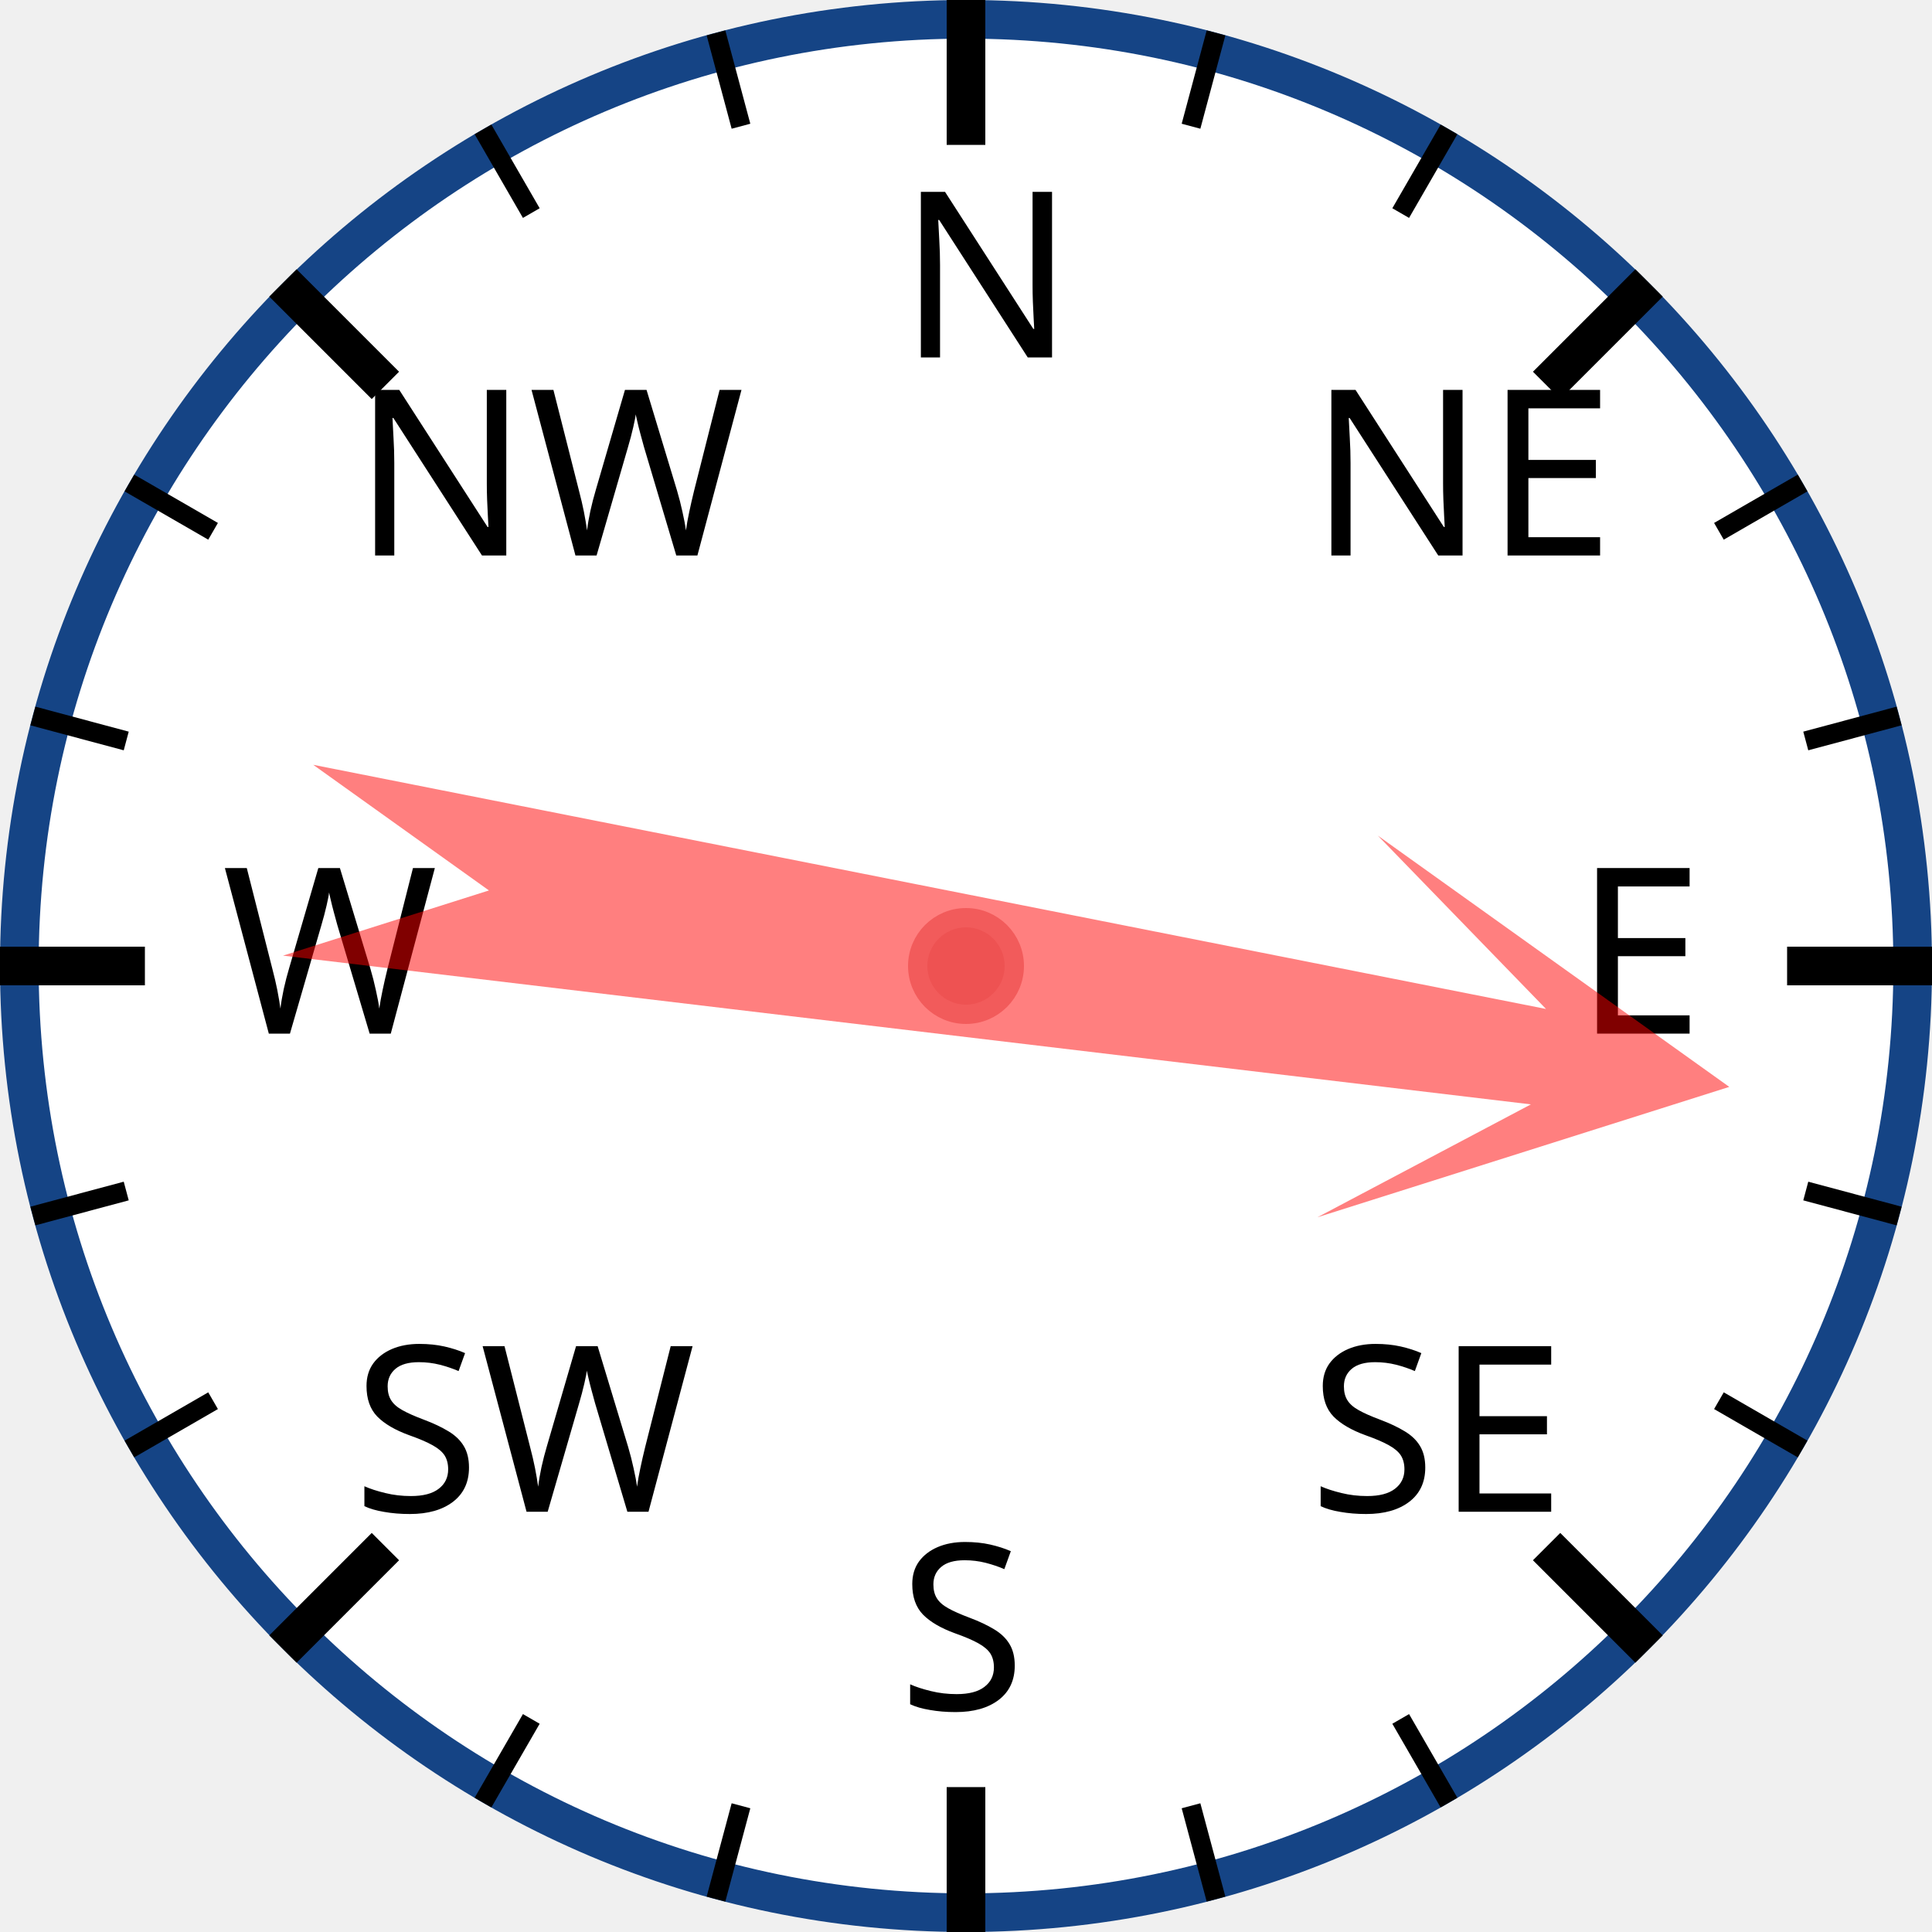
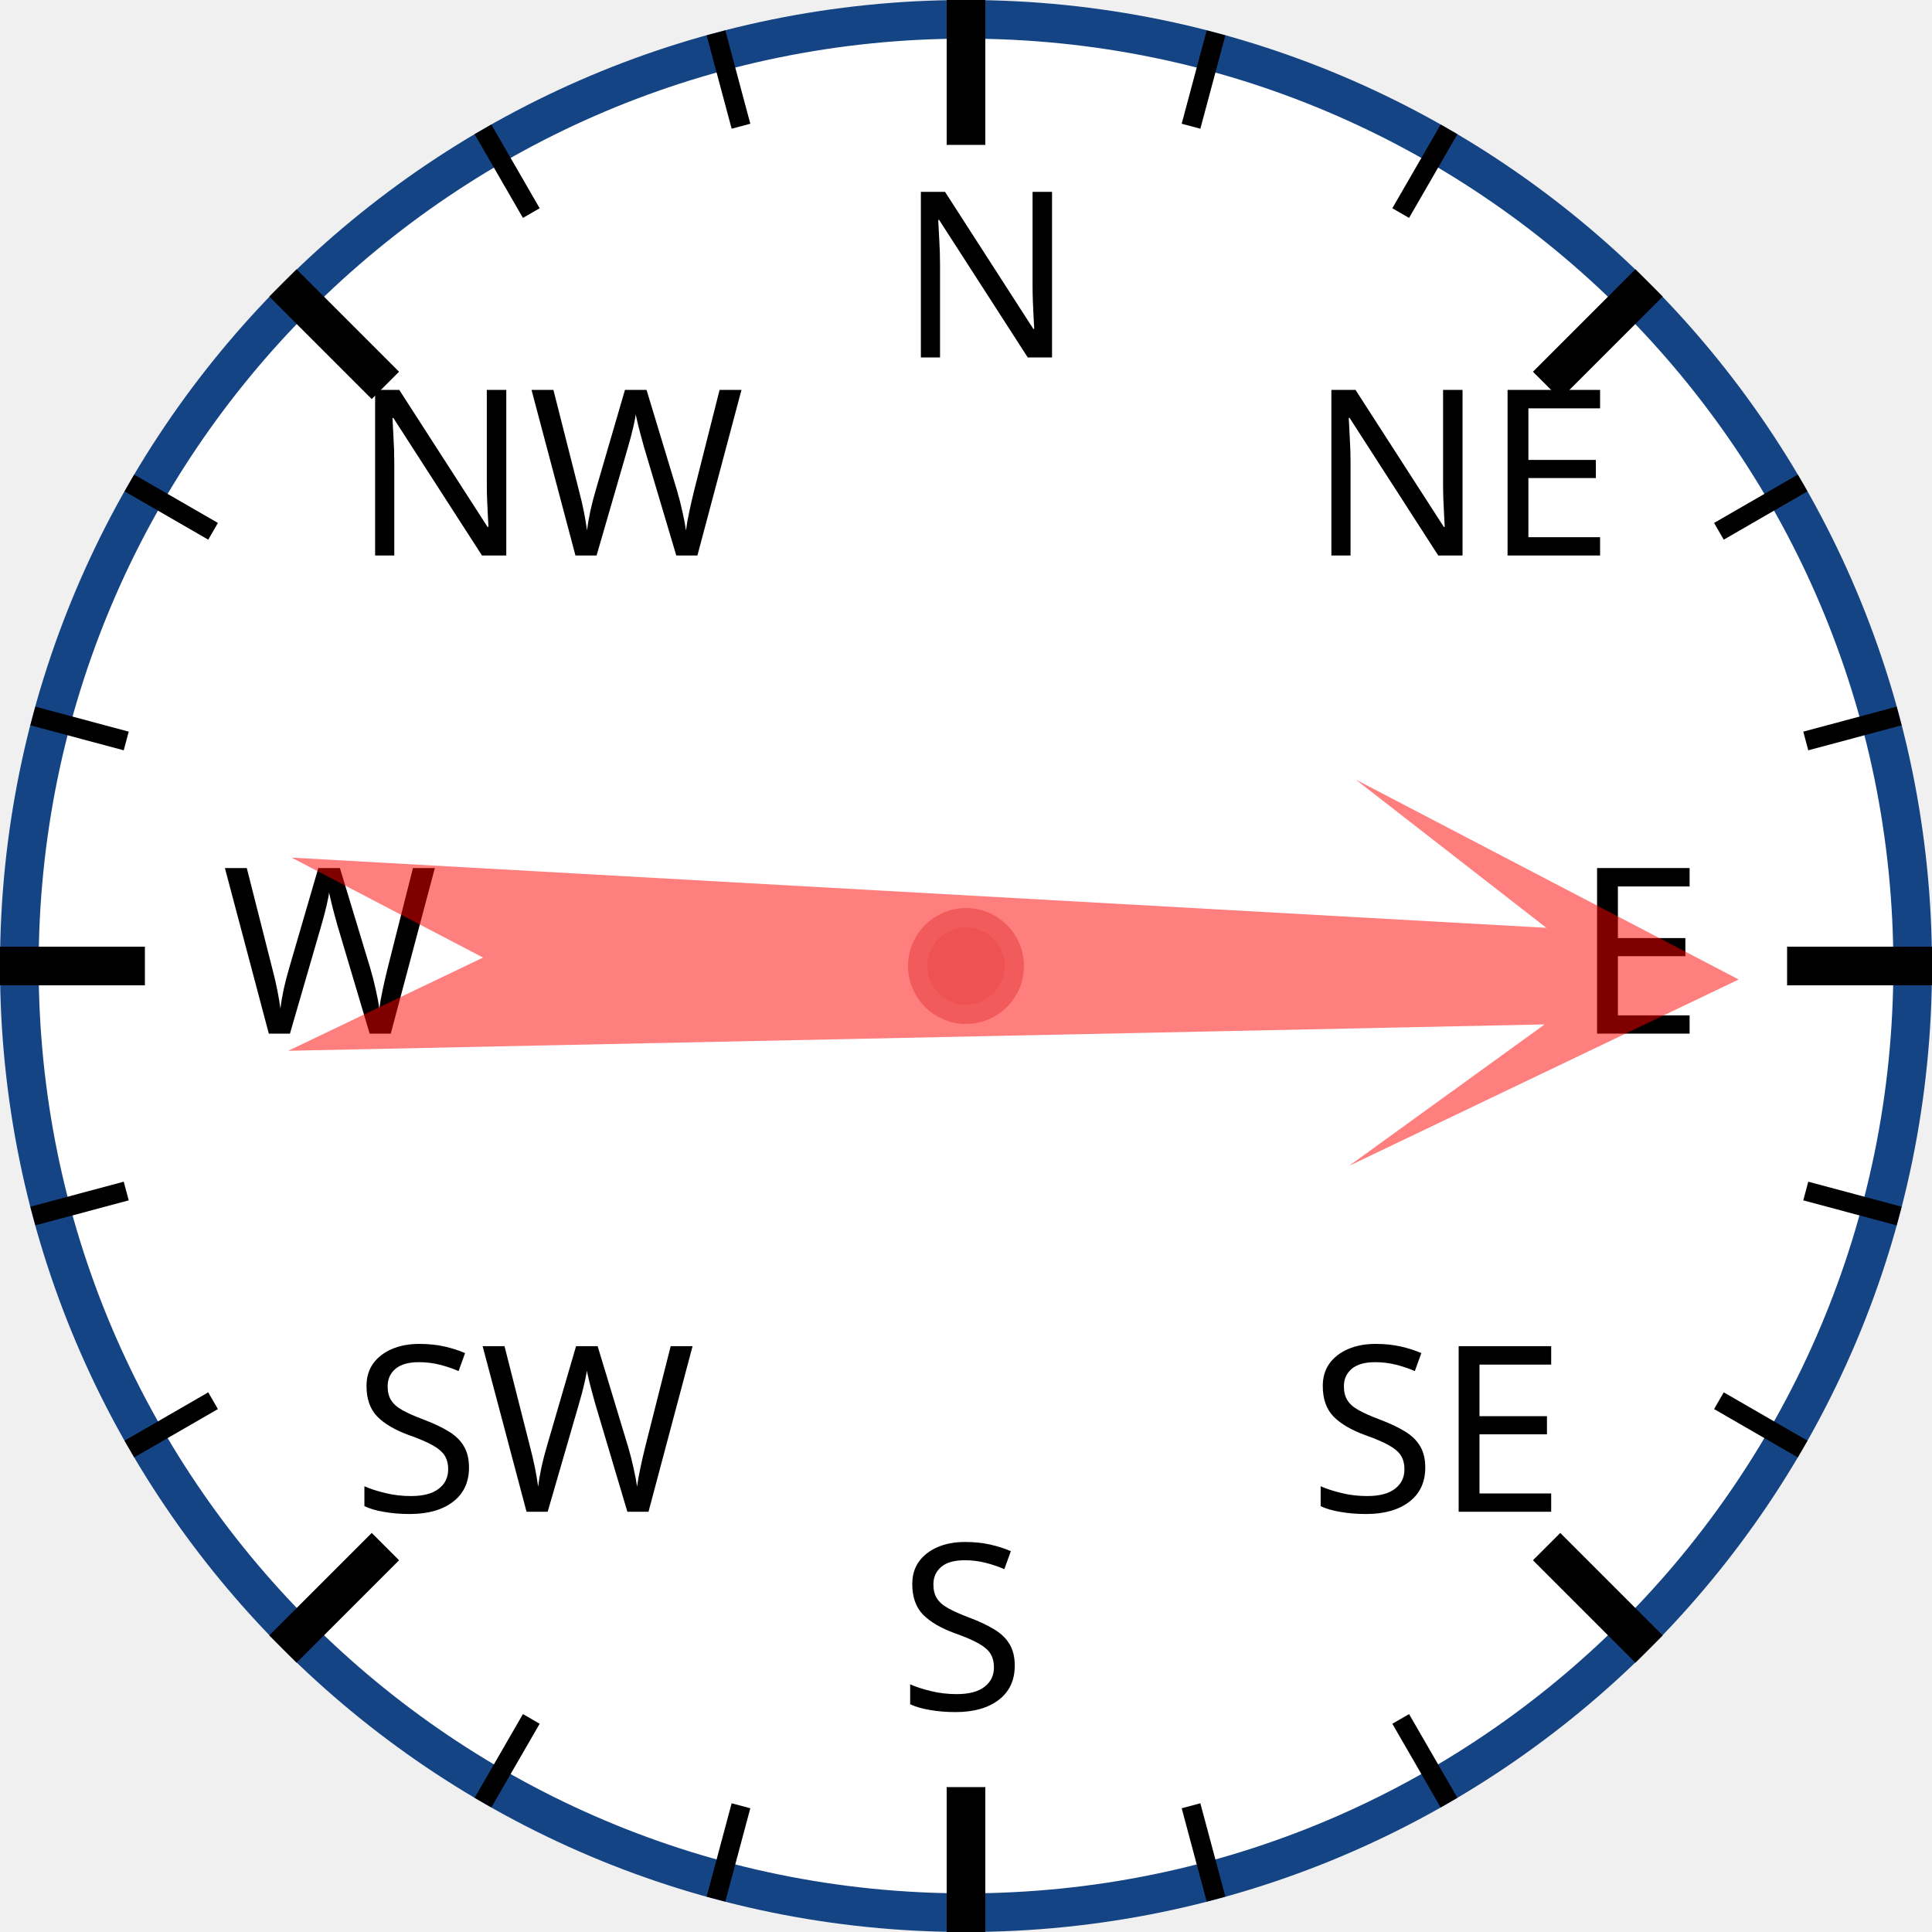
<svg xmlns="http://www.w3.org/2000/svg" width="120px" height="120px" viewBox="0 0 200 200">
  <circle cx="100" cy="100" r="98" style="fill: white; stroke: #154485; stroke-width: 4;" />
  <text x="93.0" y="37.0" style="font-family: sans-serif; font-size: 18pt;">N</text>
  <line x1="100.0" y1="0.0" x2="100.0" y2="15.0" style="stroke: black; stroke-width: 4;" />
  <line x1="74.118" y1="3.407" x2="76.706" y2="13.067" style="stroke: black; stroke-width: 2;" />
  <line x1="50" y1="13.397" x2="55" y2="22.058" style="stroke: black; stroke-width: 2;" />
  <text x="36.503" y="57.503" style="font-family: sans-serif; font-size: 18pt;">NW</text>
  <line x1="29.289" y1="29.289" x2="39.896" y2="39.896" style="stroke: black; stroke-width: 4;" />
  <line x1="13.397" y1="50" x2="22.058" y2="55" style="stroke: black; stroke-width: 2;" />
  <line x1="3.407" y1="74.118" x2="13.067" y2="76.706" style="stroke: black; stroke-width: 2;" />
  <text x="23.0" y="107.0" style="font-family: sans-serif; font-size: 18pt;">W</text>
  <line x1="0.0" y1="100.0" x2="15.0" y2="100.0" style="stroke: black; stroke-width: 4;" />
  <line x1="3.407" y1="125.882" x2="13.067" y2="123.294" style="stroke: black; stroke-width: 2;" />
  <line x1="13.397" y1="150" x2="22.058" y2="145" style="stroke: black; stroke-width: 2;" />
  <text x="36.503" y="156.497" style="font-family: sans-serif; font-size: 18pt;">SW</text>
  <line x1="29.289" y1="170.711" x2="39.896" y2="160.104" style="stroke: black; stroke-width: 4;" />
  <line x1="50" y1="186.603" x2="55" y2="177.942" style="stroke: black; stroke-width: 2;" />
  <line x1="74.118" y1="196.593" x2="76.706" y2="186.933" style="stroke: black; stroke-width: 2;" />
  <text x="93" y="177.0" style="font-family: sans-serif; font-size: 18pt;">S</text>
  <line x1="100" y1="200.0" x2="100" y2="185.0" style="stroke: black; stroke-width: 4;" />
  <line x1="125.882" y1="196.593" x2="123.294" y2="186.933" style="stroke: black; stroke-width: 2;" />
  <line x1="150.0" y1="186.603" x2="145.0" y2="177.942" style="stroke: black; stroke-width: 2;" />
  <text x="135.497" y="156.497" style="font-family: sans-serif; font-size: 18pt;">SE</text>
  <line x1="170.711" y1="170.711" x2="160.104" y2="160.104" style="stroke: black; stroke-width: 4;" />
  <line x1="186.603" y1="150" x2="177.942" y2="145" style="stroke: black; stroke-width: 2;" />
  <line x1="196.593" y1="125.882" x2="186.933" y2="123.294" style="stroke: black; stroke-width: 2;" />
  <text x="163.0" y="107" style="font-family: sans-serif; font-size: 18pt;">E</text>
  <line x1="200.0" y1="100" x2="185.0" y2="100" style="stroke: black; stroke-width: 4;" />
  <line x1="196.593" y1="74.118" x2="186.933" y2="76.706" style="stroke: black; stroke-width: 2;" />
  <line x1="186.603" y1="50" x2="177.942" y2="55" style="stroke: black; stroke-width: 2;" />
  <text x="135.497" y="57.503" style="font-family: sans-serif; font-size: 18pt;">NE</text>
  <line x1="170.711" y1="29.289" x2="160.104" y2="39.896" style="stroke: black; stroke-width: 4;" />
  <line x1="150" y1="13.397" x2="145" y2="22.058" style="stroke: black; stroke-width: 2;" />
  <line x1="125.882" y1="3.407" x2="123.294" y2="13.067" style="stroke: black; stroke-width: 2;" />
-   <polygon points="100 20 120 60 105 40 110 170 100 150 90 170 95 40 80 60" style="fill: red; fill-opacity: 0.5;" transform="rotate(99,100,100)" />
+   <polygon points="100 20 120 60 105 40 110 170 100 150 90 170 95 40 80 60" style="fill: red; fill-opacity: 0.5;" transform="rotate(91,100,100)" />
  <circle cx="100" cy="100" r="5" style="fill: #EE5252; stroke: #F25B5B; stroke-width: 2;" />
</svg>
